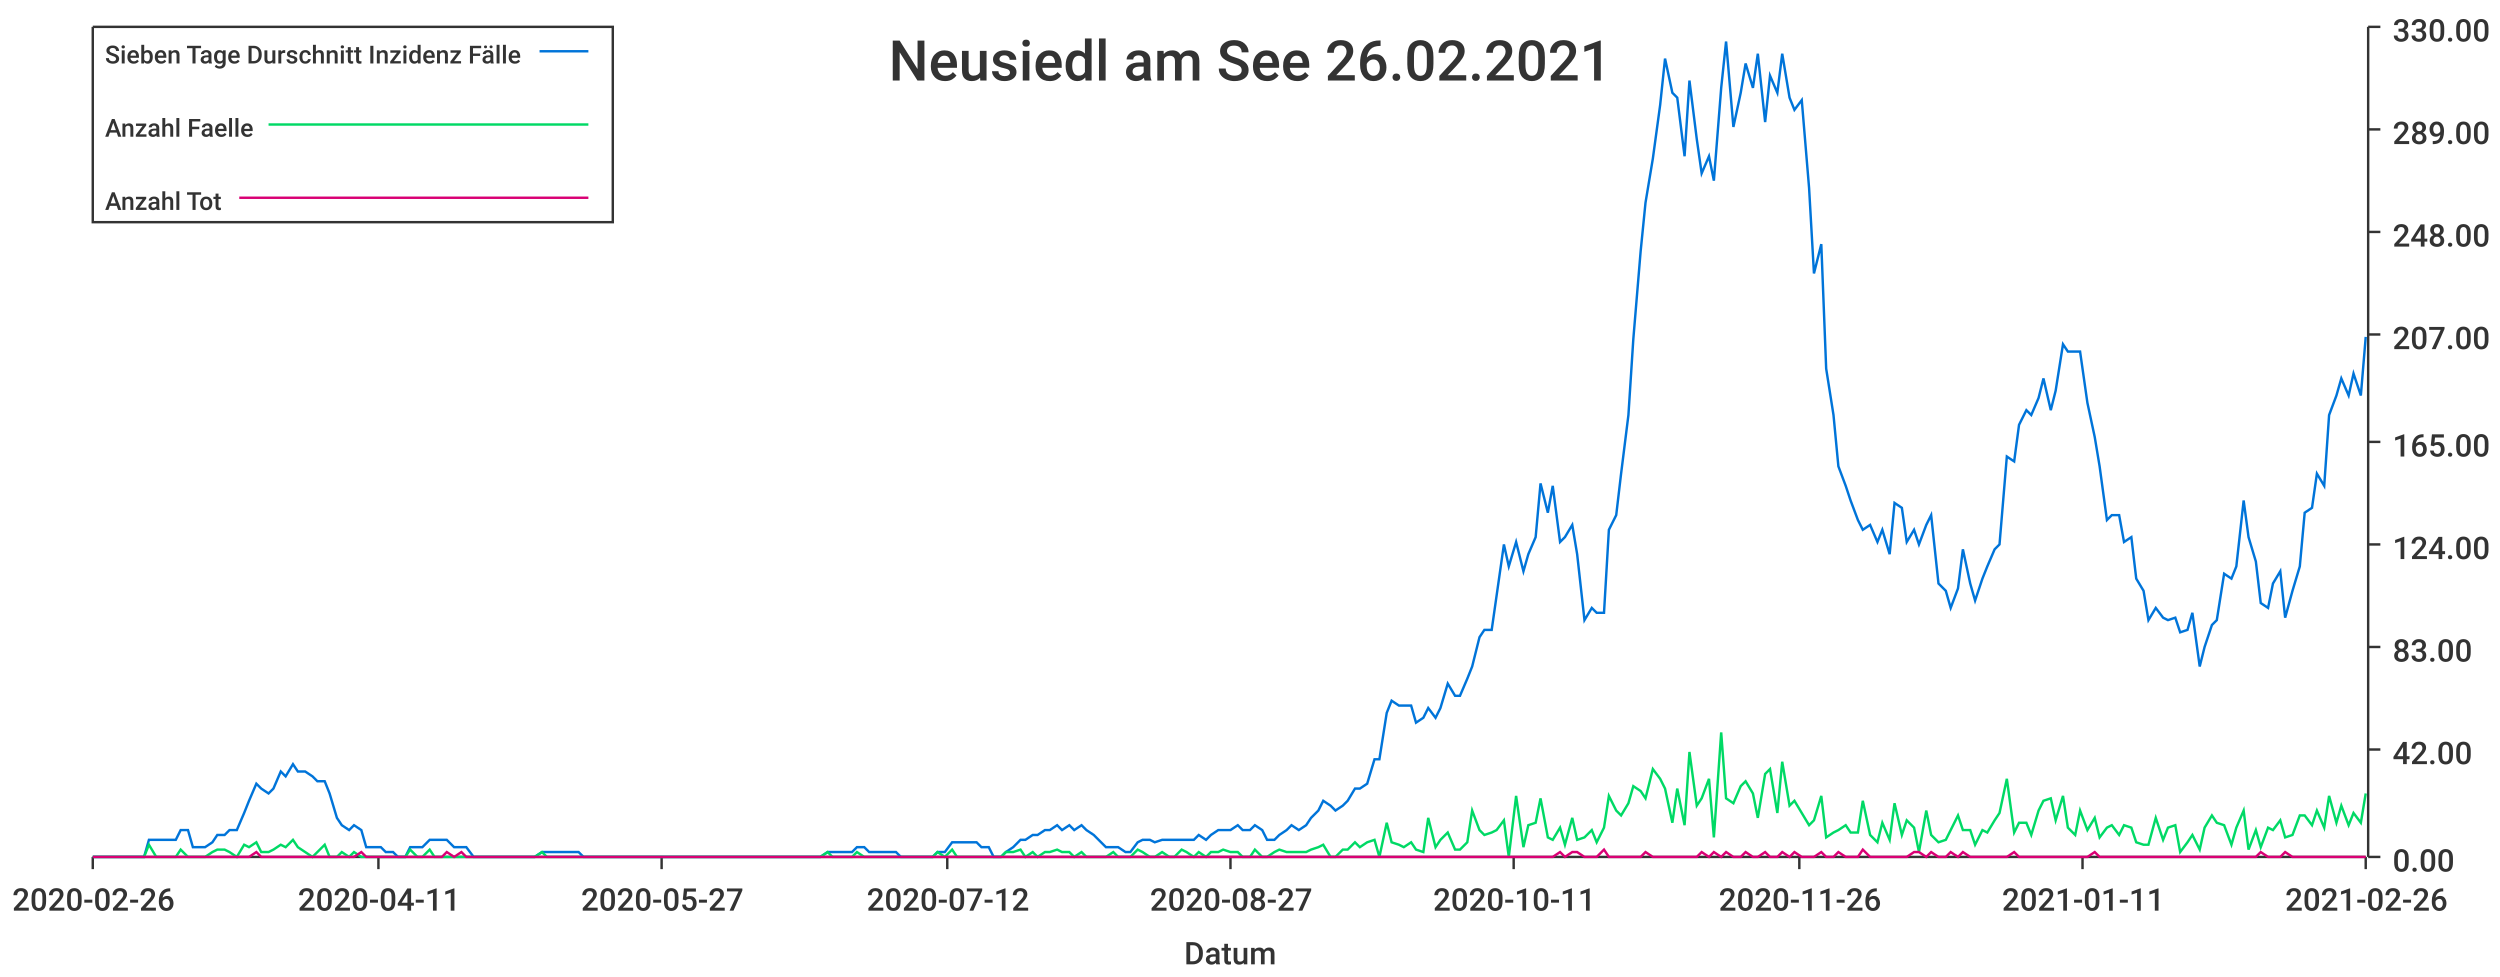
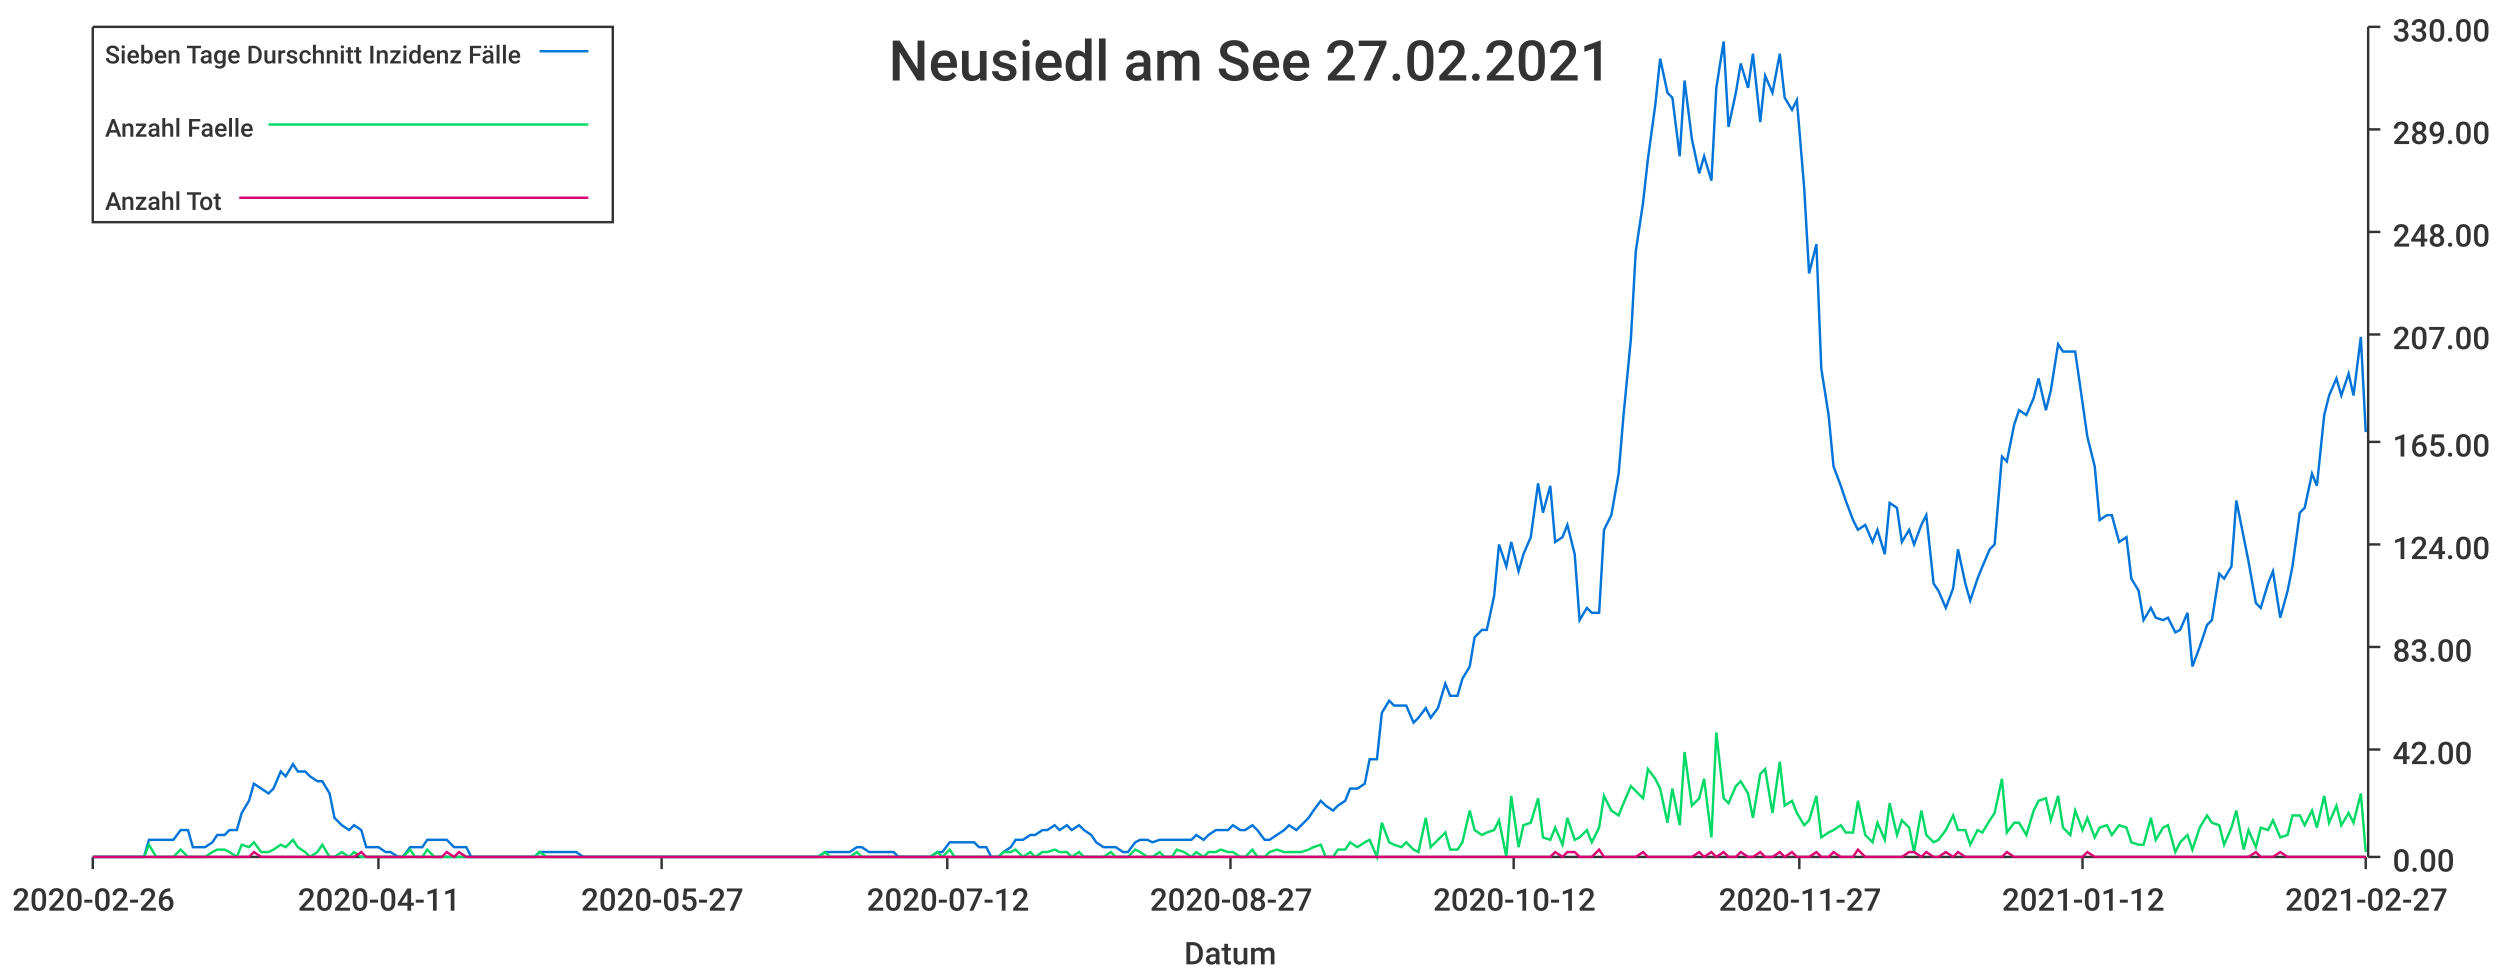
<svg xmlns="http://www.w3.org/2000/svg" width="1024" height="400">\n<path d="M 0 0 L 1024 0 L 1024 400 L 0 400 L 0 0" style="stroke-width:0;stroke:rgba(255,255,255,1.0);fill:rgba(255,255,255,1.0)" />
  <path d="M 38 11 L 969 11 L 969 351 L 38 351 L 38 11" style="stroke-width:0;stroke:rgba(255,255,255,1.0);fill:rgba(255,255,255,1.0)" />
  <path d="M 38 351 L 969 351" style="stroke-width:1;stroke:rgba(51,51,51,1.0);fill:none" />
  <path d="M 38 351 L 38 356" style="stroke-width:1;stroke:rgba(51,51,51,1.0);fill:none" />
  <text x="5" y="373" style="stroke-width:0;stroke:none;fill:rgba(51,51,51,1.0);font-size:12.8px;font-family:'Roboto Medium',sans-serif">2020-02-26</text>
  <path d="M 155 351 L 155 356" style="stroke-width:1;stroke:rgba(51,51,51,1.0);fill:none" />
  <text x="122" y="373" style="stroke-width:0;stroke:none;fill:rgba(51,51,51,1.0);font-size:12.8px;font-family:'Roboto Medium',sans-serif">2020-04-11</text>
  <path d="M 271 351 L 271 356" style="stroke-width:1;stroke:rgba(51,51,51,1.0);fill:none" />
  <text x="238" y="373" style="stroke-width:0;stroke:none;fill:rgba(51,51,51,1.0);font-size:12.8px;font-family:'Roboto Medium',sans-serif">2020-05-27</text>
  <path d="M 388 351 L 388 356" style="stroke-width:1;stroke:rgba(51,51,51,1.0);fill:none" />
  <text x="355" y="373" style="stroke-width:0;stroke:none;fill:rgba(51,51,51,1.0);font-size:12.8px;font-family:'Roboto Medium',sans-serif">2020-07-12</text>
  <path d="M 504 351 L 504 356" style="stroke-width:1;stroke:rgba(51,51,51,1.0);fill:none" />
  <text x="471" y="373" style="stroke-width:0;stroke:none;fill:rgba(51,51,51,1.0);font-size:12.8px;font-family:'Roboto Medium',sans-serif">2020-08-27</text>
  <path d="M 620 351 L 620 356" style="stroke-width:1;stroke:rgba(51,51,51,1.0);fill:none" />
-   <text x="587" y="373" style="stroke-width:0;stroke:none;fill:rgba(51,51,51,1.0);font-size:12.8px;font-family:'Roboto Medium',sans-serif">2020-10-11</text>
+   <text x="587" y="373" style="stroke-width:0;stroke:none;fill:rgba(51,51,51,1.0);font-size:12.8px;font-family:'Roboto Medium',sans-serif">2020-10-12</text>
  <path d="M 737 351 L 737 356" style="stroke-width:1;stroke:rgba(51,51,51,1.0);fill:none" />
-   <text x="704" y="373" style="stroke-width:0;stroke:none;fill:rgba(51,51,51,1.0);font-size:12.8px;font-family:'Roboto Medium',sans-serif">2020-11-26</text>
+   <text x="704" y="373" style="stroke-width:0;stroke:none;fill:rgba(51,51,51,1.0);font-size:12.8px;font-family:'Roboto Medium',sans-serif">2020-11-27</text>
  <path d="M 853 351 L 853 356" style="stroke-width:1;stroke:rgba(51,51,51,1.0);fill:none" />
-   <text x="820" y="373" style="stroke-width:0;stroke:none;fill:rgba(51,51,51,1.0);font-size:12.8px;font-family:'Roboto Medium',sans-serif">2021-01-11</text>
+   <text x="820" y="373" style="stroke-width:0;stroke:none;fill:rgba(51,51,51,1.0);font-size:12.8px;font-family:'Roboto Medium',sans-serif">2021-01-12</text>
  <path d="M 969 351 L 969 356" style="stroke-width:1;stroke:rgba(51,51,51,1.0);fill:none" />
-   <text x="936" y="373" style="stroke-width:0;stroke:none;fill:rgba(51,51,51,1.0);font-size:12.8px;font-family:'Roboto Medium',sans-serif">2021-02-26</text>
+   <text x="936" y="373" style="stroke-width:0;stroke:none;fill:rgba(51,51,51,1.0);font-size:12.8px;font-family:'Roboto Medium',sans-serif">2021-02-27</text>
  <text x="485" y="395" style="stroke-width:0;stroke:none;fill:rgba(51,51,51,1.0);font-size:12.8px;font-family:'Roboto Medium',sans-serif">Datum</text>
  <path d="M 970 351 L 970 11" style="stroke-width:1;stroke:rgba(51,51,51,1.0);fill:none" />
  <path d="M 970 351 L 975 351" style="stroke-width:1;stroke:rgba(51,51,51,1.0);fill:none" />
  <text x="980" y="357" style="stroke-width:0;stroke:none;fill:rgba(51,51,51,1.0);font-size:12.8px;font-family:'Roboto Medium',sans-serif">0.00</text>
  <path d="M 970 307 L 975 307" style="stroke-width:1;stroke:rgba(51,51,51,1.0);fill:none" />
  <text x="980" y="313" style="stroke-width:0;stroke:none;fill:rgba(51,51,51,1.0);font-size:12.8px;font-family:'Roboto Medium',sans-serif">42.00</text>
  <path d="M 970 265 L 975 265" style="stroke-width:1;stroke:rgba(51,51,51,1.0);fill:none" />
  <text x="980" y="271" style="stroke-width:0;stroke:none;fill:rgba(51,51,51,1.0);font-size:12.8px;font-family:'Roboto Medium',sans-serif">83.00</text>
  <path d="M 970 223 L 975 223" style="stroke-width:1;stroke:rgba(51,51,51,1.0);fill:none" />
  <text x="980" y="229" style="stroke-width:0;stroke:none;fill:rgba(51,51,51,1.0);font-size:12.8px;font-family:'Roboto Medium',sans-serif">124.00</text>
  <path d="M 970 181 L 975 181" style="stroke-width:1;stroke:rgba(51,51,51,1.0);fill:none" />
  <text x="980" y="187" style="stroke-width:0;stroke:none;fill:rgba(51,51,51,1.0);font-size:12.8px;font-family:'Roboto Medium',sans-serif">165.00</text>
  <path d="M 970 137 L 975 137" style="stroke-width:1;stroke:rgba(51,51,51,1.0);fill:none" />
  <text x="980" y="143" style="stroke-width:0;stroke:none;fill:rgba(51,51,51,1.0);font-size:12.8px;font-family:'Roboto Medium',sans-serif">207.00</text>
  <path d="M 970 95 L 975 95" style="stroke-width:1;stroke:rgba(51,51,51,1.0);fill:none" />
  <text x="980" y="101" style="stroke-width:0;stroke:none;fill:rgba(51,51,51,1.0);font-size:12.8px;font-family:'Roboto Medium',sans-serif">248.00</text>
  <path d="M 970 53 L 975 53" style="stroke-width:1;stroke:rgba(51,51,51,1.0);fill:none" />
  <text x="980" y="59" style="stroke-width:0;stroke:none;fill:rgba(51,51,51,1.0);font-size:12.8px;font-family:'Roboto Medium',sans-serif">289.00</text>
  <path d="M 970 11 L 975 11" style="stroke-width:1;stroke:rgba(51,51,51,1.0);fill:none" />
  <text x="980" y="17" style="stroke-width:0;stroke:none;fill:rgba(51,51,51,1.0);font-size:12.8px;font-family:'Roboto Medium',sans-serif">330.00</text>
-   <path d="M 38 351 L 41 351 L 44 351 L 46 351 L 49 351 L 51 351 L 54 351 L 56 351 L 59 351 L 61 344 L 64 344 L 66 344 L 69 344 L 72 344 L 74 340 L 77 340 L 79 347 L 82 347 L 84 347 L 87 345 L 89 342 L 92 342 L 94 340 L 97 340 L 100 333 L 102 328 L 105 321 L 107 323 L 110 325 L 112 323 L 115 316 L 117 318 L 120 313 L 122 316 L 125 316 L 128 318 L 130 320 L 133 320 L 135 325 L 138 335 L 140 338 L 143 340 L 145 338 L 148 340 L 150 347 L 153 347 L 156 347 L 158 349 L 161 349 L 163 351 L 166 351 L 168 347 L 171 347 L 173 347 L 176 344 L 178 344 L 181 344 L 183 344 L 186 347 L 189 347 L 191 347 L 194 351 L 196 351 L 199 351 L 201 351 L 204 351 L 206 351 L 209 351 L 211 351 L 214 351 L 217 351 L 219 351 L 222 349 L 224 349 L 227 349 L 229 349 L 232 349 L 234 349 L 237 349 L 239 351 L 242 351 L 245 351 L 247 351 L 250 351 L 252 351 L 255 351 L 257 351 L 260 351 L 262 351 L 265 351 L 267 351 L 270 351 L 273 351 L 275 351 L 278 351 L 280 351 L 283 351 L 285 351 L 288 351 L 290 351 L 293 351 L 295 351 L 298 351 L 301 351 L 303 351 L 306 351 L 308 351 L 311 351 L 313 351 L 316 351 L 318 351 L 321 351 L 323 351 L 326 351 L 328 351 L 331 351 L 334 351 L 336 351 L 339 349 L 341 349 L 344 349 L 346 349 L 349 349 L 351 347 L 354 347 L 356 349 L 359 349 L 362 349 L 364 349 L 367 349 L 369 351 L 372 351 L 374 351 L 377 351 L 379 351 L 382 351 L 384 349 L 387 349 L 390 345 L 392 345 L 395 345 L 397 345 L 400 345 L 402 347 L 405 347 L 407 351 L 410 351 L 412 349 L 415 347 L 418 344 L 420 344 L 423 342 L 425 342 L 428 340 L 430 340 L 433 338 L 435 340 L 438 338 L 440 340 L 443 338 L 445 340 L 448 342 L 451 345 L 453 347 L 456 347 L 458 347 L 461 349 L 463 349 L 466 345 L 468 344 L 471 344 L 473 345 L 476 344 L 479 344 L 481 344 L 484 344 L 486 344 L 489 344 L 491 342 L 494 344 L 496 342 L 499 340 L 501 340 L 504 340 L 507 338 L 509 340 L 512 340 L 514 338 L 517 340 L 519 344 L 522 344 L 524 342 L 527 340 L 529 338 L 532 340 L 535 338 L 537 335 L 540 332 L 542 328 L 545 330 L 547 332 L 550 330 L 552 328 L 555 323 L 557 323 L 560 321 L 563 311 L 565 311 L 568 292 L 570 287 L 573 289 L 575 289 L 578 289 L 580 296 L 583 294 L 585 290 L 588 294 L 590 290 L 593 280 L 596 285 L 598 285 L 601 278 L 603 273 L 606 261 L 608 258 L 611 258 L 613 244 L 616 223 L 618 232 L 621 222 L 624 234 L 626 227 L 629 220 L 631 198 L 634 210 L 636 199 L 639 222 L 641 220 L 644 215 L 646 227 L 649 254 L 652 249 L 654 251 L 657 251 L 659 217 L 662 211 L 664 194 L 667 170 L 669 139 L 672 103 L 674 83 L 677 65 L 680 43 L 682 24 L 685 38 L 687 40 L 690 64 L 692 33 L 695 57 L 697 71 L 700 64 L 702 74 L 705 36 L 707 17 L 710 52 L 713 38 L 715 26 L 718 36 L 720 22 L 723 50 L 725 31 L 728 38 L 730 22 L 733 40 L 735 45 L 738 41 L 741 77 L 743 112 L 746 100 L 748 151 L 751 170 L 753 191 L 756 199 L 758 205 L 761 213 L 763 217 L 766 215 L 769 222 L 771 217 L 774 227 L 776 206 L 779 208 L 781 222 L 784 217 L 786 223 L 789 215 L 791 211 L 794 239 L 797 242 L 799 249 L 802 241 L 804 225 L 807 239 L 809 246 L 812 237 L 814 232 L 817 225 L 819 223 L 822 187 L 825 189 L 827 174 L 830 168 L 832 170 L 835 163 L 837 155 L 840 168 L 842 160 L 845 141 L 847 144 L 850 144 L 852 144 L 855 165 L 858 179 L 860 191 L 863 213 L 865 211 L 868 211 L 870 222 L 873 220 L 875 237 L 878 242 L 880 254 L 883 249 L 886 253 L 888 254 L 891 253 L 893 259 L 896 258 L 898 251 L 901 273 L 903 265 L 906 256 L 908 254 L 911 235 L 914 237 L 916 232 L 919 205 L 921 220 L 924 230 L 926 247 L 929 249 L 931 239 L 934 234 L 936 253 L 939 242 L 942 232 L 944 210 L 947 208 L 949 194 L 952 199 L 954 170 L 957 162 L 959 155 L 962 162 L 964 153 L 967 162 L 969 138" style="stroke-width:1;stroke:rgba(0,116,217,1.0);fill:none" />
-   <path d="M 38 351 L 41 351 L 44 351 L 46 351 L 49 351 L 51 351 L 54 351 L 56 351 L 59 351 L 61 346 L 64 351 L 66 351 L 69 351 L 72 351 L 74 348 L 77 351 L 79 351 L 82 351 L 84 351 L 87 349 L 89 348 L 92 348 L 94 349 L 97 351 L 100 346 L 102 347 L 105 345 L 107 349 L 110 349 L 112 348 L 115 346 L 117 347 L 120 344 L 122 347 L 125 349 L 128 351 L 130 349 L 133 346 L 135 351 L 138 351 L 140 349 L 143 351 L 145 349 L 148 351 L 150 351 L 153 351 L 156 351 L 158 351 L 161 351 L 163 351 L 166 351 L 168 348 L 171 351 L 173 351 L 176 348 L 178 351 L 181 351 L 183 351 L 186 351 L 189 351 L 191 351 L 194 351 L 196 351 L 199 351 L 201 351 L 204 351 L 206 351 L 209 351 L 211 351 L 214 351 L 217 351 L 219 351 L 222 349 L 224 351 L 227 351 L 229 351 L 232 351 L 234 351 L 237 351 L 239 351 L 242 351 L 245 351 L 247 351 L 250 351 L 252 351 L 255 351 L 257 351 L 260 351 L 262 351 L 265 351 L 267 351 L 270 351 L 273 351 L 275 351 L 278 351 L 280 351 L 283 351 L 285 351 L 288 351 L 290 351 L 293 351 L 295 351 L 298 351 L 301 351 L 303 351 L 306 351 L 308 351 L 311 351 L 313 351 L 316 351 L 318 351 L 321 351 L 323 351 L 326 351 L 328 351 L 331 351 L 334 351 L 336 351 L 339 349 L 341 351 L 344 351 L 346 351 L 349 351 L 351 349 L 354 351 L 356 351 L 359 351 L 362 351 L 364 351 L 367 351 L 369 351 L 372 351 L 374 351 L 377 351 L 379 351 L 382 351 L 384 349 L 387 351 L 390 348 L 392 351 L 395 351 L 397 351 L 400 351 L 402 351 L 405 351 L 407 351 L 410 351 L 412 349 L 415 349 L 418 348 L 420 351 L 423 349 L 425 351 L 428 349 L 430 349 L 433 348 L 435 349 L 438 349 L 440 351 L 443 349 L 445 351 L 448 351 L 451 351 L 453 351 L 456 349 L 458 351 L 461 351 L 463 351 L 466 348 L 468 349 L 471 351 L 473 351 L 476 349 L 479 351 L 481 351 L 484 348 L 486 349 L 489 351 L 491 349 L 494 351 L 496 349 L 499 349 L 501 348 L 504 349 L 507 349 L 509 351 L 512 351 L 514 348 L 517 351 L 519 351 L 522 349 L 524 348 L 527 349 L 529 349 L 532 349 L 535 349 L 537 348 L 540 347 L 542 346 L 545 351 L 547 351 L 550 348 L 552 348 L 555 345 L 557 347 L 560 345 L 563 344 L 565 351 L 568 337 L 570 345 L 573 346 L 575 347 L 578 345 L 580 348 L 583 349 L 585 335 L 588 347 L 590 344 L 593 341 L 596 348 L 598 348 L 601 345 L 603 332 L 606 340 L 608 342 L 611 341 L 613 340 L 616 336 L 618 351 L 621 326 L 624 347 L 626 338 L 629 337 L 631 327 L 634 343 L 636 344 L 639 339 L 641 346 L 644 335 L 646 344 L 649 343 L 652 340 L 654 345 L 657 339 L 659 326 L 662 332 L 664 334 L 667 329 L 669 322 L 672 324 L 674 327 L 677 315 L 680 319 L 682 323 L 685 337 L 687 323 L 690 338 L 692 308 L 695 330 L 697 327 L 700 319 L 702 343 L 705 300 L 707 327 L 710 329 L 713 322 L 715 320 L 718 325 L 720 335 L 723 317 L 725 315 L 728 333 L 730 312 L 733 330 L 735 328 L 738 333 L 741 338 L 743 336 L 746 326 L 748 343 L 751 341 L 753 340 L 756 338 L 758 341 L 761 341 L 763 328 L 766 342 L 769 345 L 771 337 L 774 344 L 776 329 L 779 342 L 781 336 L 784 339 L 786 349 L 789 332 L 791 342 L 794 345 L 797 344 L 799 340 L 802 334 L 804 340 L 807 340 L 809 346 L 812 340 L 814 341 L 817 336 L 819 333 L 822 319 L 825 341 L 827 337 L 830 337 L 832 342 L 835 332 L 837 328 L 840 327 L 842 336 L 845 326 L 847 339 L 850 342 L 852 332 L 855 340 L 858 335 L 860 343 L 863 339 L 865 338 L 868 342 L 870 338 L 873 339 L 875 345 L 878 346 L 880 346 L 883 335 L 886 344 L 888 339 L 891 338 L 893 349 L 896 345 L 898 342 L 901 348 L 903 339 L 906 334 L 908 337 L 911 338 L 914 346 L 916 339 L 919 332 L 921 348 L 924 340 L 926 347 L 929 339 L 931 340 L 934 336 L 936 343 L 939 342 L 942 334 L 944 334 L 947 338 L 949 332 L 952 339 L 954 326 L 957 337 L 959 330 L 962 338 L 964 333 L 967 337 L 969 325" style="stroke-width:1;stroke:rgba(0,217,101,1.0);fill:none" />
-   <path d="M 38 351 L 41 351 L 44 351 L 46 351 L 49 351 L 51 351 L 54 351 L 56 351 L 59 351 L 61 351 L 64 351 L 66 351 L 69 351 L 72 351 L 74 351 L 77 351 L 79 351 L 82 351 L 84 351 L 87 351 L 89 351 L 92 351 L 94 351 L 97 351 L 100 351 L 102 351 L 105 349 L 107 351 L 110 351 L 112 351 L 115 351 L 117 351 L 120 351 L 122 351 L 125 351 L 128 351 L 130 351 L 133 351 L 135 351 L 138 351 L 140 351 L 143 351 L 145 351 L 148 349 L 150 351 L 153 351 L 156 351 L 158 351 L 161 351 L 163 351 L 166 351 L 168 351 L 171 351 L 173 351 L 176 351 L 178 351 L 181 351 L 183 349 L 186 351 L 189 349 L 191 351 L 194 351 L 196 351 L 199 351 L 201 351 L 204 351 L 206 351 L 209 351 L 211 351 L 214 351 L 217 351 L 219 351 L 222 351 L 224 351 L 227 351 L 229 351 L 232 351 L 234 351 L 237 351 L 239 351 L 242 351 L 245 351 L 247 351 L 250 351 L 252 351 L 255 351 L 257 351 L 260 351 L 262 351 L 265 351 L 267 351 L 270 351 L 273 351 L 275 351 L 278 351 L 280 351 L 283 351 L 285 351 L 288 351 L 290 351 L 293 351 L 295 351 L 298 351 L 301 351 L 303 351 L 306 351 L 308 351 L 311 351 L 313 351 L 316 351 L 318 351 L 321 351 L 323 351 L 326 351 L 328 351 L 331 351 L 334 351 L 336 351 L 339 351 L 341 351 L 344 351 L 346 351 L 349 351 L 351 351 L 354 351 L 356 351 L 359 351 L 362 351 L 364 351 L 367 351 L 369 351 L 372 351 L 374 351 L 377 351 L 379 351 L 382 351 L 384 351 L 387 351 L 390 351 L 392 351 L 395 351 L 397 351 L 400 351 L 402 351 L 405 351 L 407 351 L 410 351 L 412 351 L 415 351 L 418 351 L 420 351 L 423 351 L 425 351 L 428 351 L 430 351 L 433 351 L 435 351 L 438 351 L 440 351 L 443 351 L 445 351 L 448 351 L 451 351 L 453 351 L 456 351 L 458 351 L 461 351 L 463 351 L 466 351 L 468 351 L 471 351 L 473 351 L 476 351 L 479 351 L 481 351 L 484 351 L 486 351 L 489 351 L 491 351 L 494 351 L 496 351 L 499 351 L 501 351 L 504 351 L 507 351 L 509 351 L 512 351 L 514 351 L 517 351 L 519 351 L 522 351 L 524 351 L 527 351 L 529 351 L 532 351 L 535 351 L 537 351 L 540 351 L 542 351 L 545 351 L 547 351 L 550 351 L 552 351 L 555 351 L 557 351 L 560 351 L 563 351 L 565 351 L 568 351 L 570 351 L 573 351 L 575 351 L 578 351 L 580 351 L 583 351 L 585 351 L 588 351 L 590 351 L 593 351 L 596 351 L 598 351 L 601 351 L 603 351 L 606 351 L 608 351 L 611 351 L 613 351 L 616 351 L 618 351 L 621 351 L 624 351 L 626 351 L 629 351 L 631 351 L 634 351 L 636 351 L 639 349 L 641 351 L 644 349 L 646 349 L 649 351 L 652 351 L 654 351 L 657 348 L 659 351 L 662 351 L 664 351 L 667 351 L 669 351 L 672 351 L 674 349 L 677 351 L 680 351 L 682 351 L 685 351 L 687 351 L 690 351 L 692 351 L 695 351 L 697 349 L 700 351 L 702 349 L 705 351 L 707 349 L 710 351 L 713 351 L 715 349 L 718 351 L 720 351 L 723 349 L 725 351 L 728 351 L 730 349 L 733 351 L 735 349 L 738 351 L 741 351 L 743 351 L 746 349 L 748 351 L 751 351 L 753 349 L 756 351 L 758 351 L 761 351 L 763 348 L 766 351 L 769 351 L 771 351 L 774 351 L 776 351 L 779 351 L 781 351 L 784 349 L 786 349 L 789 351 L 791 349 L 794 351 L 797 351 L 799 349 L 802 351 L 804 349 L 807 351 L 809 351 L 812 351 L 814 351 L 817 351 L 819 351 L 822 351 L 825 349 L 827 351 L 830 351 L 832 351 L 835 351 L 837 351 L 840 351 L 842 351 L 845 351 L 847 351 L 850 351 L 852 351 L 855 351 L 858 349 L 860 351 L 863 351 L 865 351 L 868 351 L 870 351 L 873 351 L 875 351 L 878 351 L 880 351 L 883 351 L 886 351 L 888 351 L 891 351 L 893 351 L 896 351 L 898 351 L 901 351 L 903 351 L 906 351 L 908 351 L 911 351 L 914 351 L 916 351 L 919 351 L 921 351 L 924 351 L 926 349 L 929 351 L 931 351 L 934 351 L 936 349 L 939 351 L 942 351 L 944 351 L 947 351 L 949 351 L 952 351 L 954 351 L 957 351 L 959 351 L 962 351 L 964 351 L 967 351 L 969 351" style="stroke-width:1;stroke:rgba(217,0,116,1.0);fill:none" />
-   <text x="364" y="33" style="stroke-width:0;stroke:none;fill:rgba(51,51,51,1.0);font-size:23.0px;font-family:'Roboto Medium',sans-serif">Neusiedl am See 26.02.2021</text>
+   <path d="M 38 351 L 41 351 L 44 351 L 46 351 L 49 351 L 51 351 L 54 351 L 56 351 L 59 351 L 61 344 L 64 344 L 66 344 L 69 344 L 71 344 L 74 340 L 77 340 L 79 347 L 82 347 L 84 347 L 87 345 L 89 342 L 92 342 L 94 340 L 97 340 L 99 333 L 102 328 L 104 321 L 107 323 L 110 325 L 112 323 L 115 316 L 117 318 L 120 313 L 122 316 L 125 316 L 127 318 L 130 320 L 132 320 L 135 325 L 137 335 L 140 338 L 143 340 L 145 338 L 148 340 L 150 347 L 153 347 L 155 347 L 158 349 L 160 349 L 163 351 L 165 351 L 168 347 L 170 347 L 173 347 L 175 344 L 178 344 L 181 344 L 183 344 L 186 347 L 188 347 L 191 347 L 193 351 L 196 351 L 198 351 L 201 351 L 203 351 L 206 351 L 208 351 L 211 351 L 214 351 L 216 351 L 219 351 L 221 349 L 224 349 L 226 349 L 229 349 L 231 349 L 234 349 L 236 349 L 239 351 L 241 351 L 244 351 L 247 351 L 249 351 L 252 351 L 254 351 L 257 351 L 259 351 L 262 351 L 264 351 L 267 351 L 269 351 L 272 351 L 274 351 L 277 351 L 279 351 L 282 351 L 285 351 L 287 351 L 290 351 L 292 351 L 295 351 L 297 351 L 300 351 L 302 351 L 305 351 L 307 351 L 310 351 L 312 351 L 315 351 L 318 351 L 320 351 L 323 351 L 325 351 L 328 351 L 330 351 L 333 351 L 335 351 L 338 349 L 340 349 L 343 349 L 345 349 L 348 349 L 351 347 L 353 347 L 356 349 L 358 349 L 361 349 L 363 349 L 366 349 L 368 351 L 371 351 L 373 351 L 376 351 L 378 351 L 381 351 L 384 349 L 386 349 L 389 345 L 391 345 L 394 345 L 396 345 L 399 345 L 401 347 L 404 347 L 406 351 L 409 351 L 411 349 L 414 347 L 416 344 L 419 344 L 422 342 L 424 342 L 427 340 L 429 340 L 432 338 L 434 340 L 437 338 L 439 340 L 442 338 L 444 340 L 447 342 L 449 345 L 452 347 L 455 347 L 457 347 L 460 349 L 462 349 L 465 345 L 467 344 L 470 344 L 472 345 L 475 344 L 477 344 L 480 344 L 482 344 L 485 344 L 488 344 L 490 342 L 493 344 L 495 342 L 498 340 L 500 340 L 503 340 L 505 338 L 508 340 L 510 340 L 513 338 L 515 340 L 518 344 L 520 344 L 523 342 L 526 340 L 528 338 L 531 340 L 533 338 L 536 335 L 538 332 L 541 328 L 543 330 L 546 332 L 548 330 L 551 328 L 553 323 L 556 323 L 559 321 L 561 311 L 564 311 L 566 292 L 569 287 L 571 289 L 574 289 L 576 289 L 579 296 L 581 294 L 584 290 L 586 294 L 589 290 L 592 280 L 594 285 L 597 285 L 599 278 L 602 273 L 604 261 L 607 258 L 609 258 L 612 244 L 614 223 L 617 232 L 619 222 L 622 234 L 624 227 L 627 220 L 630 198 L 632 210 L 635 199 L 637 222 L 640 220 L 642 215 L 645 227 L 647 254 L 650 249 L 652 251 L 655 251 L 657 217 L 660 211 L 663 194 L 665 170 L 668 139 L 670 103 L 673 83 L 675 65 L 678 43 L 680 24 L 683 38 L 685 40 L 688 64 L 690 33 L 693 57 L 696 71 L 698 64 L 701 74 L 703 36 L 706 17 L 708 52 L 711 38 L 713 26 L 716 36 L 718 22 L 721 50 L 723 31 L 726 38 L 729 22 L 731 40 L 734 45 L 736 41 L 739 77 L 741 112 L 744 100 L 746 151 L 749 170 L 751 191 L 754 199 L 756 205 L 759 213 L 761 217 L 764 215 L 767 222 L 769 217 L 772 227 L 774 206 L 777 208 L 779 222 L 782 217 L 784 223 L 787 215 L 789 211 L 792 239 L 794 242 L 797 249 L 800 241 L 802 225 L 805 239 L 807 246 L 810 237 L 812 232 L 815 225 L 817 223 L 820 187 L 822 189 L 825 174 L 827 168 L 830 170 L 833 163 L 835 155 L 838 168 L 840 160 L 843 141 L 845 144 L 848 144 L 850 144 L 853 165 L 855 179 L 858 191 L 860 213 L 863 211 L 865 211 L 868 222 L 871 220 L 873 237 L 876 242 L 878 254 L 881 249 L 883 253 L 886 254 L 888 253 L 891 259 L 893 258 L 896 251 L 898 273 L 901 265 L 904 256 L 906 254 L 909 235 L 911 237 L 914 232 L 916 205 L 919 220 L 921 230 L 924 247 L 926 249 L 929 239 L 931 234 L 934 253 L 937 242 L 939 232 L 942 210 L 944 208 L 947 194 L 949 199 L 952 170 L 954 162 L 957 155 L 959 162 L 962 153 L 964 162 L 967 138 L 969 177" style="stroke-width:1;stroke:rgba(0,116,217,1.0);fill:none" />
+   <path d="M 38 351 L 41 351 L 44 351 L 46 351 L 49 351 L 51 351 L 54 351 L 56 351 L 59 351 L 61 346 L 64 351 L 66 351 L 69 351 L 71 351 L 74 348 L 77 351 L 79 351 L 82 351 L 84 351 L 87 349 L 89 348 L 92 348 L 94 349 L 97 351 L 99 346 L 102 347 L 104 345 L 107 349 L 110 349 L 112 348 L 115 346 L 117 347 L 120 344 L 122 347 L 125 349 L 127 351 L 130 349 L 132 346 L 135 351 L 137 351 L 140 349 L 143 351 L 145 349 L 148 351 L 150 351 L 153 351 L 155 351 L 158 351 L 160 351 L 163 351 L 165 351 L 168 348 L 170 351 L 173 351 L 175 348 L 178 351 L 181 351 L 183 351 L 186 351 L 188 351 L 191 351 L 193 351 L 196 351 L 198 351 L 201 351 L 203 351 L 206 351 L 208 351 L 211 351 L 214 351 L 216 351 L 219 351 L 221 349 L 224 351 L 226 351 L 229 351 L 231 351 L 234 351 L 236 351 L 239 351 L 241 351 L 244 351 L 247 351 L 249 351 L 252 351 L 254 351 L 257 351 L 259 351 L 262 351 L 264 351 L 267 351 L 269 351 L 272 351 L 274 351 L 277 351 L 279 351 L 282 351 L 285 351 L 287 351 L 290 351 L 292 351 L 295 351 L 297 351 L 300 351 L 302 351 L 305 351 L 307 351 L 310 351 L 312 351 L 315 351 L 318 351 L 320 351 L 323 351 L 325 351 L 328 351 L 330 351 L 333 351 L 335 351 L 338 349 L 340 351 L 343 351 L 345 351 L 348 351 L 351 349 L 353 351 L 356 351 L 358 351 L 361 351 L 363 351 L 366 351 L 368 351 L 371 351 L 373 351 L 376 351 L 378 351 L 381 351 L 384 349 L 386 351 L 389 348 L 391 351 L 394 351 L 396 351 L 399 351 L 401 351 L 404 351 L 406 351 L 409 351 L 411 349 L 414 349 L 416 348 L 419 351 L 422 349 L 424 351 L 427 349 L 429 349 L 432 348 L 434 349 L 437 349 L 439 351 L 442 349 L 444 351 L 447 351 L 449 351 L 452 351 L 455 349 L 457 351 L 460 351 L 462 351 L 465 348 L 467 349 L 470 351 L 472 351 L 475 349 L 477 351 L 480 351 L 482 348 L 485 349 L 488 351 L 490 349 L 493 351 L 495 349 L 498 349 L 500 348 L 503 349 L 505 349 L 508 351 L 510 351 L 513 348 L 515 351 L 518 351 L 520 349 L 523 348 L 526 349 L 528 349 L 531 349 L 533 349 L 536 348 L 538 347 L 541 346 L 543 351 L 546 351 L 548 348 L 551 348 L 553 345 L 556 347 L 559 345 L 561 344 L 564 351 L 566 337 L 569 345 L 571 346 L 574 347 L 576 345 L 579 348 L 581 349 L 584 335 L 586 347 L 589 344 L 592 341 L 594 348 L 597 348 L 599 345 L 602 332 L 604 340 L 607 342 L 609 341 L 612 340 L 614 336 L 617 351 L 619 326 L 622 347 L 624 338 L 627 337 L 630 327 L 632 343 L 635 344 L 637 339 L 640 346 L 642 335 L 645 344 L 647 343 L 650 340 L 652 345 L 655 339 L 657 326 L 660 332 L 663 334 L 665 329 L 668 322 L 670 324 L 673 327 L 675 315 L 678 319 L 680 323 L 683 337 L 685 323 L 688 338 L 690 308 L 693 330 L 696 327 L 698 319 L 701 343 L 703 300 L 706 327 L 708 329 L 711 322 L 713 320 L 716 325 L 718 335 L 721 317 L 723 315 L 726 333 L 729 312 L 731 330 L 734 328 L 736 333 L 739 338 L 741 336 L 744 326 L 746 343 L 749 341 L 751 340 L 754 338 L 756 341 L 759 341 L 761 328 L 764 342 L 767 345 L 769 337 L 772 344 L 774 329 L 777 342 L 779 336 L 782 339 L 784 349 L 787 332 L 789 342 L 792 345 L 794 344 L 797 340 L 800 334 L 802 340 L 805 340 L 807 346 L 810 340 L 812 341 L 815 336 L 817 333 L 820 319 L 822 341 L 825 337 L 827 337 L 830 342 L 833 332 L 835 328 L 838 327 L 840 336 L 843 326 L 845 339 L 848 342 L 850 332 L 853 340 L 855 335 L 858 343 L 860 339 L 863 338 L 865 342 L 868 338 L 871 339 L 873 345 L 876 346 L 878 346 L 881 335 L 883 344 L 886 339 L 888 338 L 891 349 L 893 345 L 896 342 L 898 348 L 901 339 L 904 334 L 906 337 L 909 338 L 911 346 L 914 339 L 916 332 L 919 348 L 921 340 L 924 347 L 926 339 L 929 340 L 931 336 L 934 343 L 937 342 L 939 334 L 942 334 L 944 338 L 947 332 L 949 339 L 952 326 L 954 337 L 957 330 L 959 338 L 962 333 L 964 337 L 967 325 L 969 349" style="stroke-width:1;stroke:rgba(0,217,101,1.0);fill:none" />
+   <path d="M 38 351 L 41 351 L 44 351 L 46 351 L 49 351 L 51 351 L 54 351 L 56 351 L 59 351 L 61 351 L 64 351 L 66 351 L 69 351 L 71 351 L 74 351 L 77 351 L 79 351 L 82 351 L 84 351 L 87 351 L 89 351 L 92 351 L 94 351 L 97 351 L 99 351 L 102 351 L 104 349 L 107 351 L 110 351 L 112 351 L 115 351 L 117 351 L 120 351 L 122 351 L 125 351 L 127 351 L 130 351 L 132 351 L 135 351 L 137 351 L 140 351 L 143 351 L 145 351 L 148 349 L 150 351 L 153 351 L 155 351 L 158 351 L 160 351 L 163 351 L 165 351 L 168 351 L 170 351 L 173 351 L 175 351 L 178 351 L 181 351 L 183 349 L 186 351 L 188 349 L 191 351 L 193 351 L 196 351 L 198 351 L 201 351 L 203 351 L 206 351 L 208 351 L 211 351 L 214 351 L 216 351 L 219 351 L 221 351 L 224 351 L 226 351 L 229 351 L 231 351 L 234 351 L 236 351 L 239 351 L 241 351 L 244 351 L 247 351 L 249 351 L 252 351 L 254 351 L 257 351 L 259 351 L 262 351 L 264 351 L 267 351 L 269 351 L 272 351 L 274 351 L 277 351 L 279 351 L 282 351 L 285 351 L 287 351 L 290 351 L 292 351 L 295 351 L 297 351 L 300 351 L 302 351 L 305 351 L 307 351 L 310 351 L 312 351 L 315 351 L 318 351 L 320 351 L 323 351 L 325 351 L 328 351 L 330 351 L 333 351 L 335 351 L 338 351 L 340 351 L 343 351 L 345 351 L 348 351 L 351 351 L 353 351 L 356 351 L 358 351 L 361 351 L 363 351 L 366 351 L 368 351 L 371 351 L 373 351 L 376 351 L 378 351 L 381 351 L 384 351 L 386 351 L 389 351 L 391 351 L 394 351 L 396 351 L 399 351 L 401 351 L 404 351 L 406 351 L 409 351 L 411 351 L 414 351 L 416 351 L 419 351 L 422 351 L 424 351 L 427 351 L 429 351 L 432 351 L 434 351 L 437 351 L 439 351 L 442 351 L 444 351 L 447 351 L 449 351 L 452 351 L 455 351 L 457 351 L 460 351 L 462 351 L 465 351 L 467 351 L 470 351 L 472 351 L 475 351 L 477 351 L 480 351 L 482 351 L 485 351 L 488 351 L 490 351 L 493 351 L 495 351 L 498 351 L 500 351 L 503 351 L 505 351 L 508 351 L 510 351 L 513 351 L 515 351 L 518 351 L 520 351 L 523 351 L 526 351 L 528 351 L 531 351 L 533 351 L 536 351 L 538 351 L 541 351 L 543 351 L 546 351 L 548 351 L 551 351 L 553 351 L 556 351 L 559 351 L 561 351 L 564 351 L 566 351 L 569 351 L 571 351 L 574 351 L 576 351 L 579 351 L 581 351 L 584 351 L 586 351 L 589 351 L 592 351 L 594 351 L 597 351 L 599 351 L 602 351 L 604 351 L 607 351 L 609 351 L 612 351 L 614 351 L 617 351 L 619 351 L 622 351 L 624 351 L 627 351 L 630 351 L 632 351 L 635 351 L 637 349 L 640 351 L 642 349 L 645 349 L 647 351 L 650 351 L 652 351 L 655 348 L 657 351 L 660 351 L 663 351 L 665 351 L 668 351 L 670 351 L 673 349 L 675 351 L 678 351 L 680 351 L 683 351 L 685 351 L 688 351 L 690 351 L 693 351 L 696 349 L 698 351 L 701 349 L 703 351 L 706 349 L 708 351 L 711 351 L 713 349 L 716 351 L 718 351 L 721 349 L 723 351 L 726 351 L 729 349 L 731 351 L 734 349 L 736 351 L 739 351 L 741 351 L 744 349 L 746 351 L 749 351 L 751 349 L 754 351 L 756 351 L 759 351 L 761 348 L 764 351 L 767 351 L 769 351 L 772 351 L 774 351 L 777 351 L 779 351 L 782 349 L 784 349 L 787 351 L 789 349 L 792 351 L 794 351 L 797 349 L 800 351 L 802 349 L 805 351 L 807 351 L 810 351 L 812 351 L 815 351 L 817 351 L 820 351 L 822 349 L 825 351 L 827 351 L 830 351 L 833 351 L 835 351 L 838 351 L 840 351 L 843 351 L 845 351 L 848 351 L 850 351 L 853 351 L 855 349 L 858 351 L 860 351 L 863 351 L 865 351 L 868 351 L 871 351 L 873 351 L 876 351 L 878 351 L 881 351 L 883 351 L 886 351 L 888 351 L 891 351 L 893 351 L 896 351 L 898 351 L 901 351 L 904 351 L 906 351 L 909 351 L 911 351 L 914 351 L 916 351 L 919 351 L 921 351 L 924 349 L 926 351 L 929 351 L 931 351 L 934 349 L 937 351 L 939 351 L 942 351 L 944 351 L 947 351 L 949 351 L 952 351 L 954 351 L 957 351 L 959 351 L 962 351 L 964 351 L 967 351 L 969 351" style="stroke-width:1;stroke:rgba(217,0,116,1.0);fill:none" />
+   <text x="364" y="33" style="stroke-width:0;stroke:none;fill:rgba(51,51,51,1.0);font-size:23.0px;font-family:'Roboto Medium',sans-serif">Neusiedl am See 27.02.2021</text>
  <path d="M 38 11 L 251 11 L 251 91 L 38 91 L 38 11" style="stroke-width:1;stroke:rgba(51,51,51,1.0);fill:rgba(255,255,255,1.0)" />
  <text x="43" y="26" style="stroke-width:0;stroke:none;fill:rgba(51,51,51,1.0);font-size:10.2px;font-family:'Roboto Medium',sans-serif">Sieben Tage Durschnitt Inzidenz Fälle</text>
  <path d="M 221 21 L 241 21" style="stroke-width:1;stroke:rgba(0,116,217,1.0);fill:none" />
  <text x="43" y="56" style="stroke-width:0;stroke:none;fill:rgba(51,51,51,1.0);font-size:10.2px;font-family:'Roboto Medium',sans-serif">Anzahl Faelle</text>
  <path d="M 110 51 L 241 51" style="stroke-width:1;stroke:rgba(0,217,101,1.0);fill:none" />
  <text x="43" y="86" style="stroke-width:0;stroke:none;fill:rgba(51,51,51,1.0);font-size:10.2px;font-family:'Roboto Medium',sans-serif">Anzahl Tot</text>
  <path d="M 98 81 L 241 81" style="stroke-width:1;stroke:rgba(217,0,116,1.0);fill:none" />
</svg>
